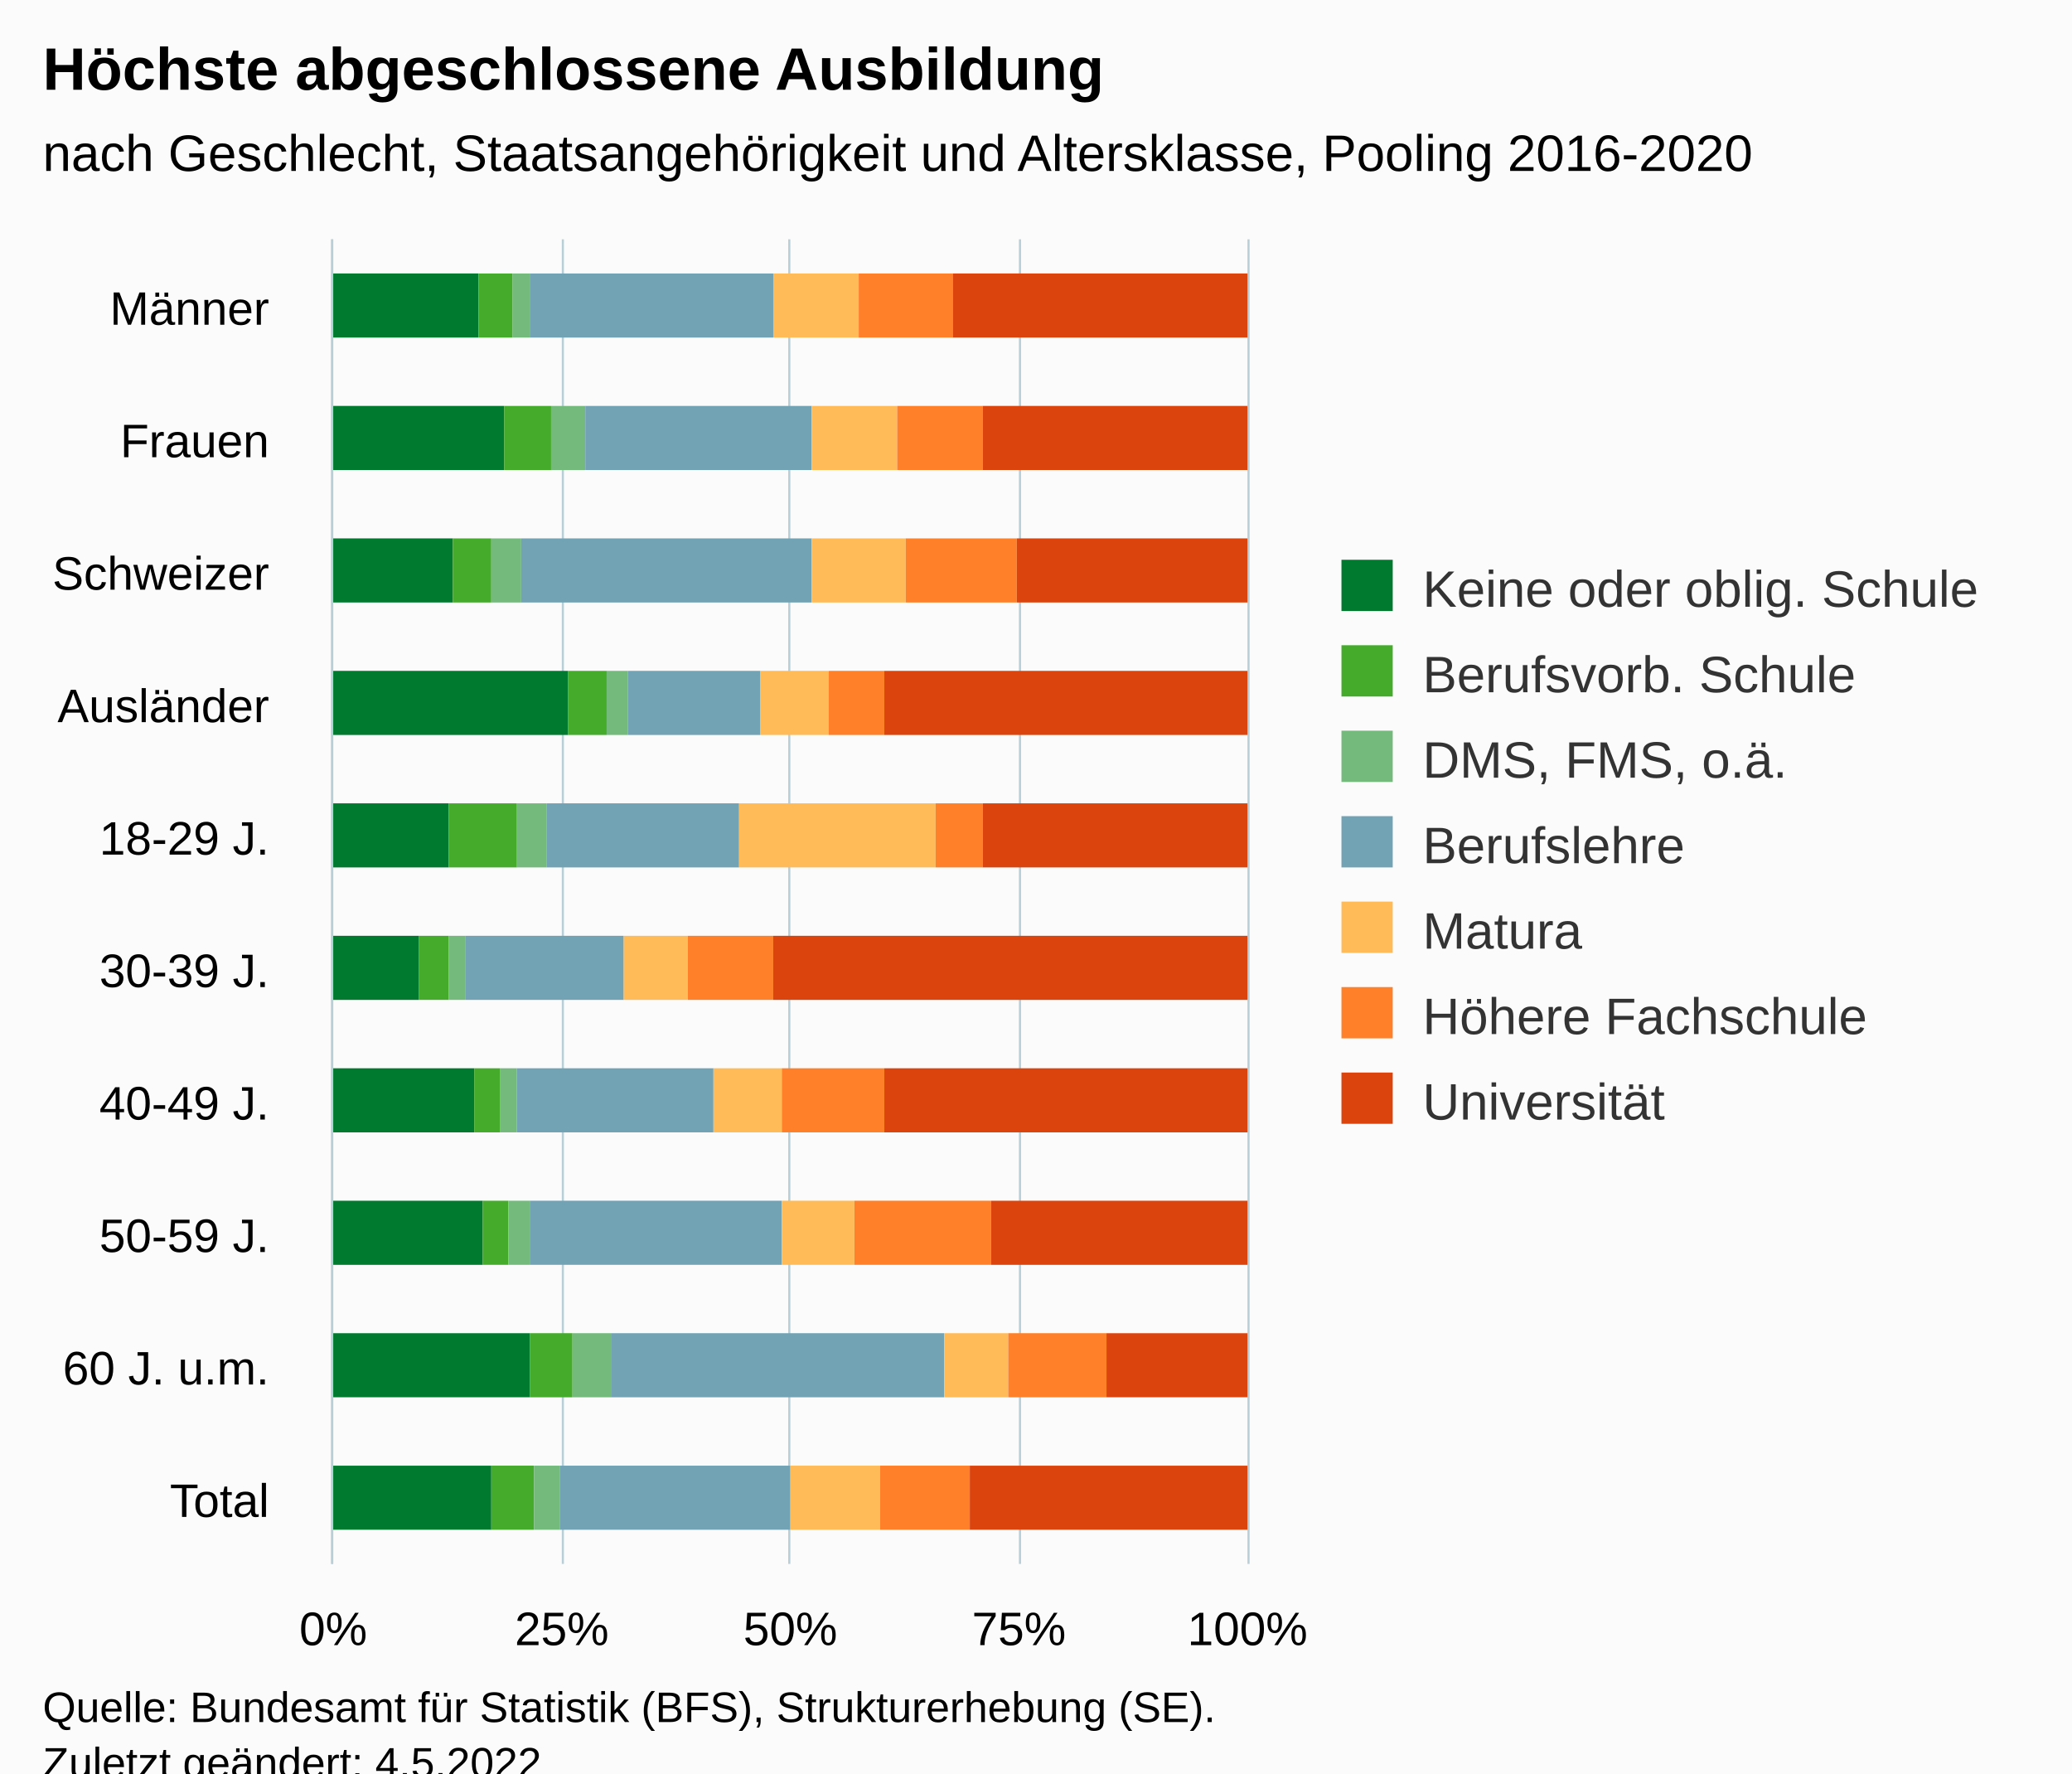
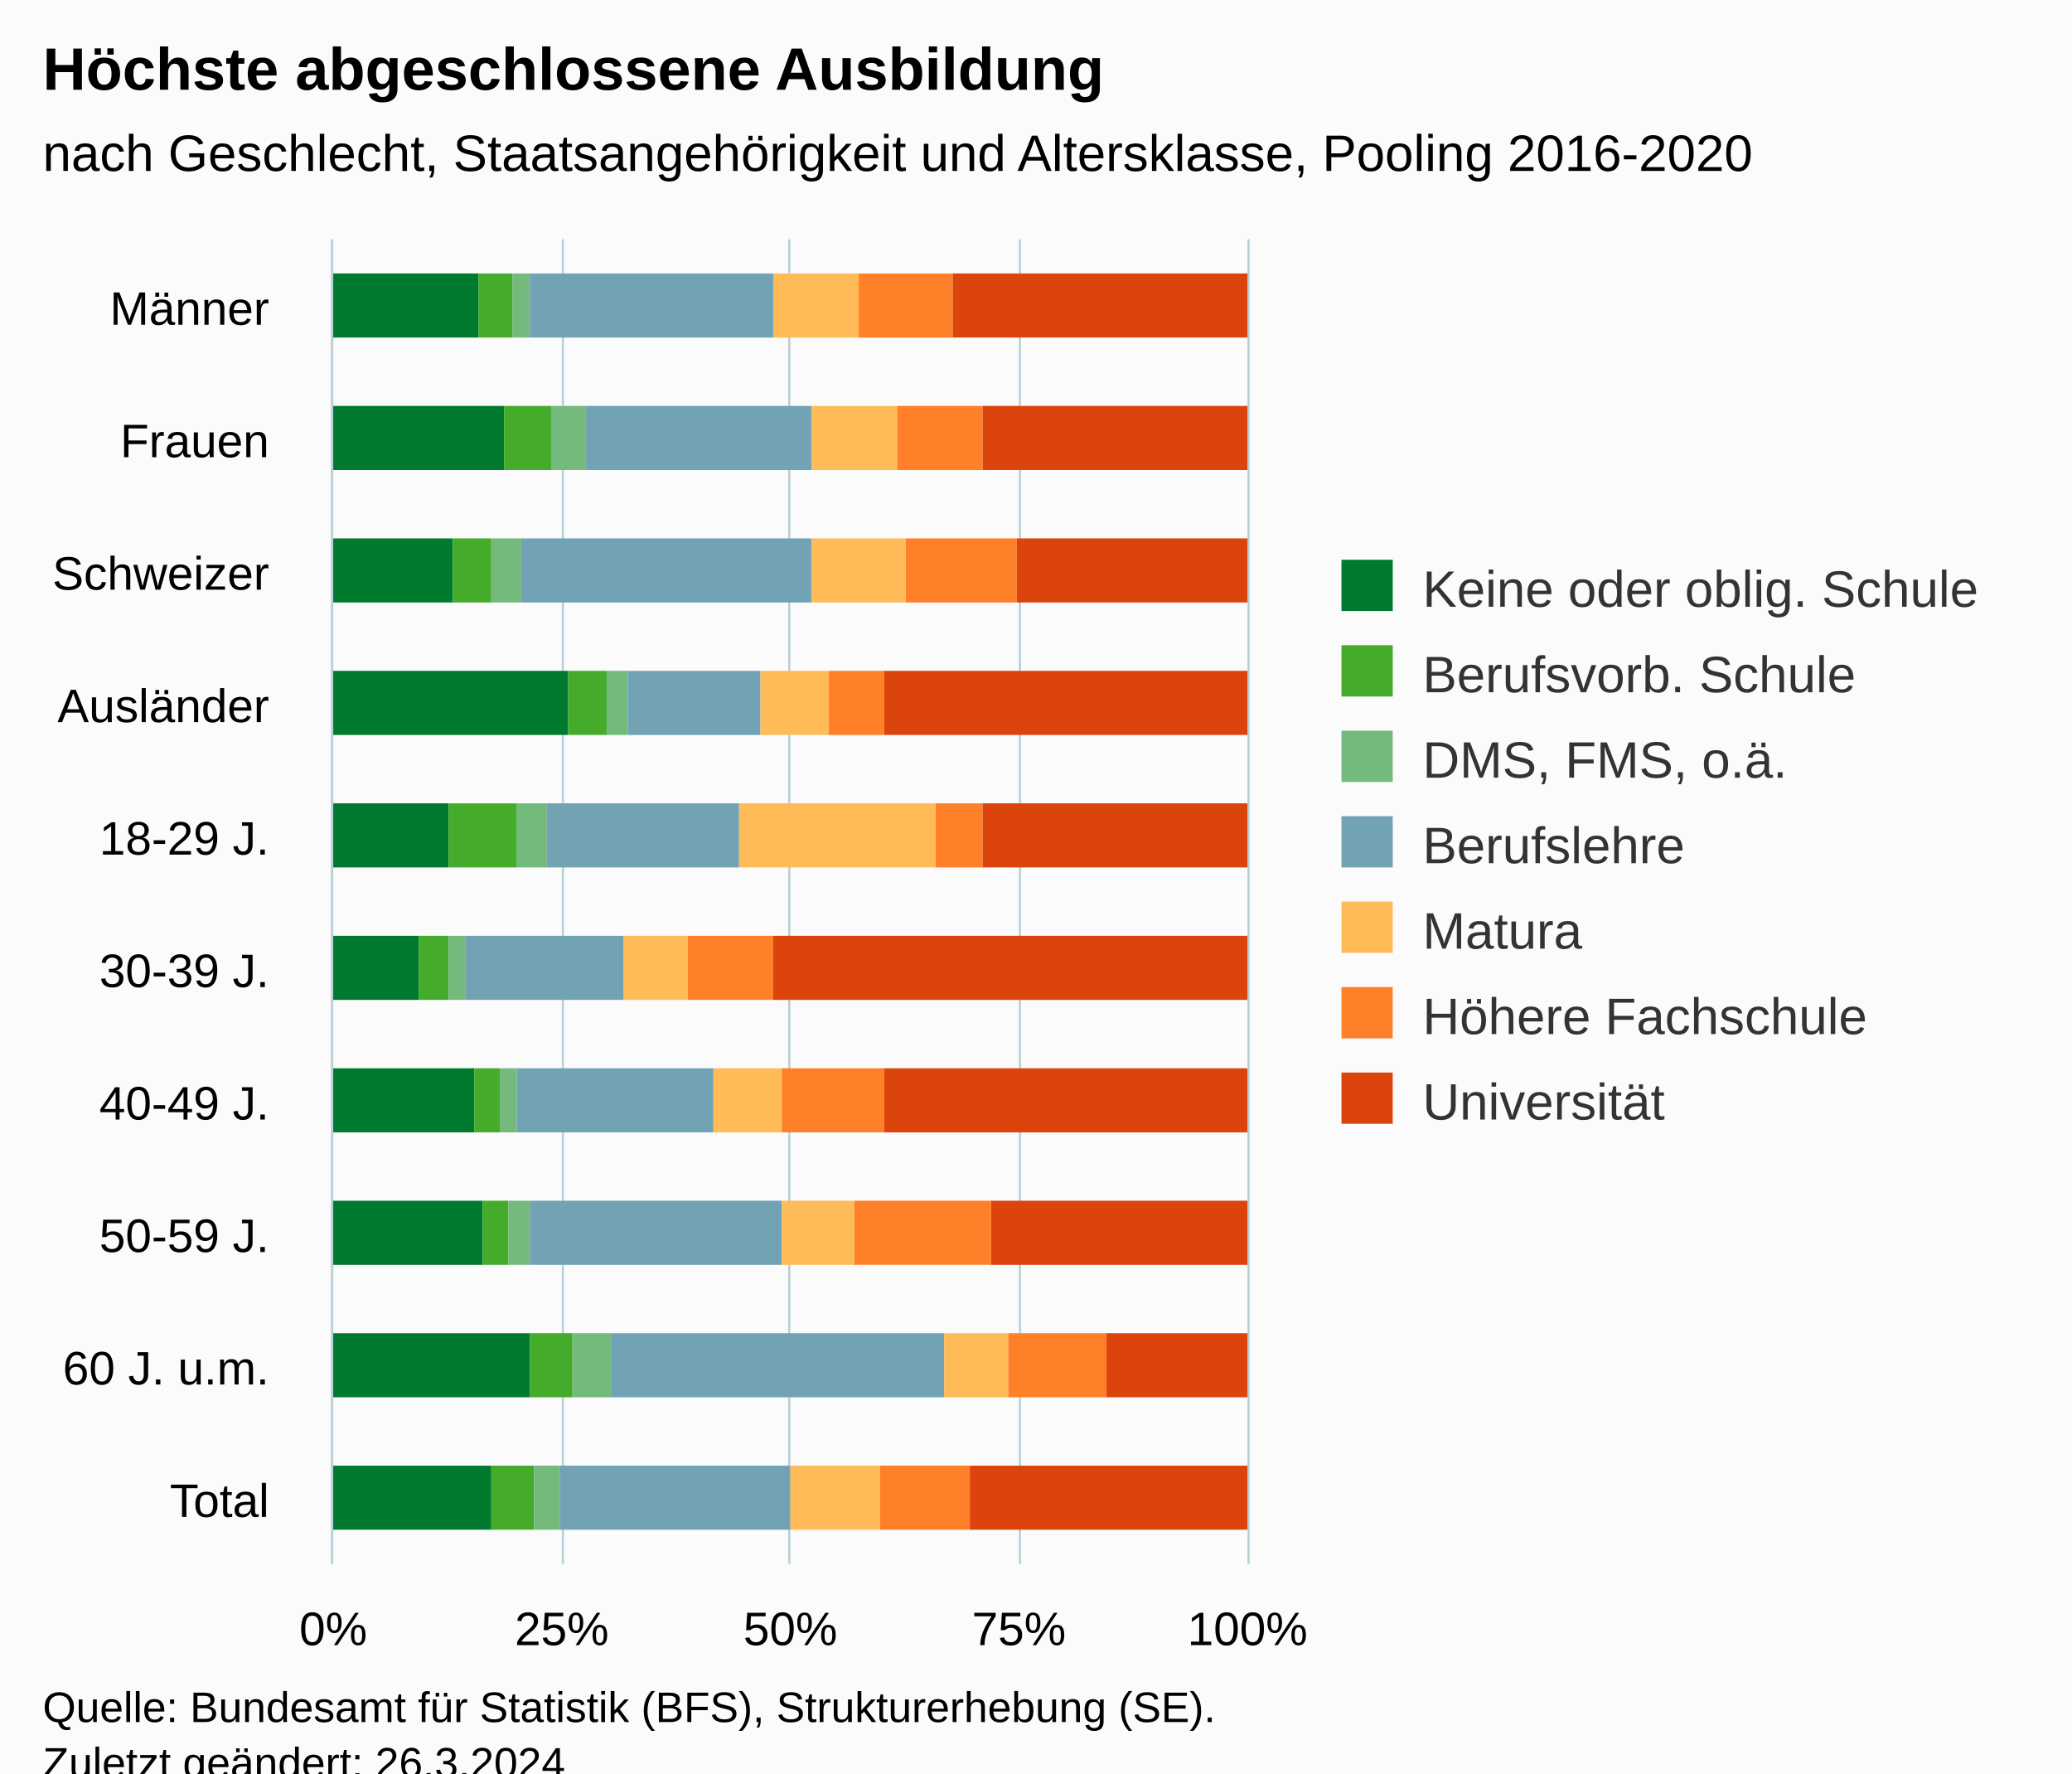
<svg xmlns="http://www.w3.org/2000/svg" version="1.1" class="highcharts-root" style="font-family:Arial;font-size:12px;" viewBox="0 0 485 415">
  <defs>
-     <clipPath id="highcharts-wkrb9a3-77-">
+     <clipPath id="highcharts-es4p7al-77-">
      <rect x="0" y="0" width="310" height="214" fill="none" />
    </clipPath>
-     <clipPath id="highcharts-wkrb9a3-88-">
+     <clipPath id="highcharts-es4p7al-88-">
      <rect x="0" y="0" width="310" height="214" fill="none" />
    </clipPath>
-     <clipPath id="highcharts-wkrb9a3-149-">
+     <clipPath id="highcharts-es4p7al-149-">
      <rect x="78" y="56" width="214" height="310" fill="none" />
    </clipPath>
  </defs>
  <rect fill="#fbfbfb" class="highcharts-background" x="0" y="0" width="485" height="428" rx="0" ry="0" />
  <rect fill="none" class="highcharts-plot-background" x="78" y="56" width="214" height="310" />
  <g class="highcharts-pane-group" data-z-index="0" />
  <g class="highcharts-grid highcharts-xaxis-grid" data-z-index="1">
    <path fill="none" data-z-index="1" class="highcharts-grid-line" d="M 78 87.5 L 292 87.5" opacity="1" />
    <path fill="none" data-z-index="1" class="highcharts-grid-line" d="M 78 118.5 L 292 118.5" opacity="1" />
    <path fill="none" data-z-index="1" class="highcharts-grid-line" d="M 78 149.5 L 292 149.5" opacity="1" />
    <path fill="none" data-z-index="1" class="highcharts-grid-line" d="M 78 180.5 L 292 180.5" opacity="1" />
    <path fill="none" data-z-index="1" class="highcharts-grid-line" d="M 78 211.5 L 292 211.5" opacity="1" />
    <path fill="none" data-z-index="1" class="highcharts-grid-line" d="M 78 242.5 L 292 242.5" opacity="1" />
    <path fill="none" data-z-index="1" class="highcharts-grid-line" d="M 78 273.5 L 292 273.5" opacity="1" />
    <path fill="none" data-z-index="1" class="highcharts-grid-line" d="M 78 304.5 L 292 304.5" opacity="1" />
    <path fill="none" data-z-index="1" class="highcharts-grid-line" d="M 78 335.5 L 292 335.5" opacity="1" />
    <path fill="none" data-z-index="1" class="highcharts-grid-line" d="M 78 366.5 L 292 366.5" opacity="1" />
    <path fill="none" data-z-index="1" class="highcharts-grid-line" d="M 78 56.5 L 292 56.5" opacity="1" />
  </g>
  <g class="highcharts-grid highcharts-yaxis-grid" data-z-index="1">
    <path fill="none" stroke="#B9CFD7" stroke-width="0.5" data-z-index="1" class="highcharts-grid-line" d="M 77.75 56 L 77.75 366" opacity="1" />
    <path fill="none" stroke="#B9CFD7" stroke-width="0.5" data-z-index="1" class="highcharts-grid-line" d="M 131.75 56 L 131.75 366" opacity="1" />
    <path fill="none" stroke="#B9CFD7" stroke-width="0.5" data-z-index="1" class="highcharts-grid-line" d="M 184.75 56 L 184.75 366" opacity="1" />
    <path fill="none" stroke="#B9CFD7" stroke-width="0.5" data-z-index="1" class="highcharts-grid-line" d="M 238.75 56 L 238.75 366" opacity="1" />
    <path fill="none" stroke="#B9CFD7" stroke-width="0.5" data-z-index="1" class="highcharts-grid-line" d="M 292.25 56 L 292.25 366" opacity="1" />
  </g>
  <rect fill="none" class="highcharts-plot-border" data-z-index="1" x="78" y="56" width="214" height="310" />
  <g class="highcharts-axis highcharts-xaxis" data-z-index="2">
    <path fill="none" class="highcharts-axis-line" stroke="#B9CFD7" stroke-width="0.5" data-z-index="7" d="M 77.75 56 L 77.75 366" />
  </g>
  <g class="highcharts-axis highcharts-yaxis" data-z-index="2">
    <path fill="none" class="highcharts-axis-line" data-z-index="7" d="M 78 366 L 292 366" />
  </g>
  <g class="highcharts-series-group" data-z-index="3">
-     <g class="highcharts-series highcharts-series-0 highcharts-column-series" data-z-index="0.1" opacity="1" transform="translate(292,366) rotate(90) scale(-1,1) scale(1 1)" clip-path="url(#highcharts-wkrb9a3-88-)">
+     <g class="highcharts-series highcharts-series-0 highcharts-column-series" data-z-index="0.1" opacity="1" transform="translate(292,366) rotate(90) scale(-1,1) scale(1 1)" clip-path="url(#highcharts-es4p7al-88-)">
      <rect x="287" y="180" width="15" height="35" fill="#007a2f" opacity="1" class="highcharts-point" />
      <rect x="256" y="174" width="15" height="41" fill="#007a2f" opacity="1" class="highcharts-point" />
      <rect x="225" y="186" width="15" height="29" fill="#007a2f" opacity="1" class="highcharts-point" />
      <rect x="194" y="159" width="15" height="56" fill="#007a2f" opacity="1" class="highcharts-point" />
      <rect x="163" y="187" width="15" height="28" fill="#007a2f" opacity="1" class="highcharts-point" />
      <rect x="132" y="194" width="15" height="21" fill="#007a2f" opacity="1" class="highcharts-point" />
      <rect x="101" y="181" width="15" height="34" fill="#007a2f" opacity="1" class="highcharts-point" />
      <rect x="70" y="179" width="15" height="36" fill="#007a2f" opacity="1" class="highcharts-point" />
      <rect x="39" y="168" width="15" height="47" fill="#007a2f" opacity="1" class="highcharts-point" />
      <rect x="8" y="177" width="15" height="38" fill="#007a2f" opacity="1" class="highcharts-point" />
    </g>
    <g class="highcharts-markers highcharts-series-0 highcharts-column-series" data-z-index="0.1" opacity="1" transform="translate(292,366) rotate(90) scale(-1,1) scale(1 1)" clip-path="none" />
-     <g class="highcharts-series highcharts-series-1 highcharts-column-series" data-z-index="0.1" opacity="1" transform="translate(292,366) rotate(90) scale(-1,1) scale(1 1)" clip-path="url(#highcharts-wkrb9a3-88-)">
+     <g class="highcharts-series highcharts-series-1 highcharts-column-series" data-z-index="0.1" opacity="1" transform="translate(292,366) rotate(90) scale(-1,1) scale(1 1)" clip-path="url(#highcharts-es4p7al-88-)">
      <rect x="287" y="172" width="15" height="8" fill="#44ab2b" opacity="1" class="highcharts-point" />
      <rect x="256" y="163" width="15" height="11" fill="#44ab2b" opacity="1" class="highcharts-point" />
      <rect x="225" y="177" width="15" height="9" fill="#44ab2b" opacity="1" class="highcharts-point" />
      <rect x="194" y="150" width="15" height="9" fill="#44ab2b" opacity="1" class="highcharts-point" />
      <rect x="163" y="171" width="15" height="16" fill="#44ab2b" opacity="1" class="highcharts-point" />
      <rect x="132" y="187" width="15" height="7" fill="#44ab2b" opacity="1" class="highcharts-point" />
      <rect x="101" y="175" width="15" height="6" fill="#44ab2b" opacity="1" class="highcharts-point" />
      <rect x="70" y="173" width="15" height="6" fill="#44ab2b" opacity="1" class="highcharts-point" />
      <rect x="39" y="158" width="15" height="10" fill="#44ab2b" opacity="1" class="highcharts-point" />
      <rect x="8" y="167" width="15" height="10" fill="#44ab2b" opacity="1" class="highcharts-point" />
    </g>
    <g class="highcharts-markers highcharts-series-1 highcharts-column-series" data-z-index="0.1" opacity="1" transform="translate(292,366) rotate(90) scale(-1,1) scale(1 1)" clip-path="none" />
-     <g class="highcharts-series highcharts-series-2 highcharts-column-series" data-z-index="0.1" opacity="1" transform="translate(292,366) rotate(90) scale(-1,1) scale(1 1)" clip-path="url(#highcharts-wkrb9a3-88-)">
+     <g class="highcharts-series highcharts-series-2 highcharts-column-series" data-z-index="0.1" opacity="1" transform="translate(292,366) rotate(90) scale(-1,1) scale(1 1)" clip-path="url(#highcharts-es4p7al-88-)">
      <rect x="287" y="168" width="15" height="4" fill="#73ba7c" opacity="1" class="highcharts-point" />
      <rect x="256" y="155" width="15" height="8" fill="#73ba7c" opacity="1" class="highcharts-point" />
      <rect x="225" y="170" width="15" height="7" fill="#73ba7c" opacity="1" class="highcharts-point" />
      <rect x="194" y="145" width="15" height="5" fill="#73ba7c" opacity="1" class="highcharts-point" />
      <rect x="163" y="164" width="15" height="7" fill="#73ba7c" opacity="1" class="highcharts-point" />
      <rect x="132" y="183" width="15" height="4" fill="#73ba7c" opacity="1" class="highcharts-point" />
      <rect x="101" y="171" width="15" height="4" fill="#73ba7c" opacity="1" class="highcharts-point" />
      <rect x="70" y="168" width="15" height="5" fill="#73ba7c" opacity="1" class="highcharts-point" />
      <rect x="39" y="149" width="15" height="9" fill="#73ba7c" opacity="1" class="highcharts-point" />
      <rect x="8" y="161" width="15" height="6" fill="#73ba7c" opacity="1" class="highcharts-point" />
    </g>
    <g class="highcharts-markers highcharts-series-2 highcharts-column-series" data-z-index="0.1" opacity="1" transform="translate(292,366) rotate(90) scale(-1,1) scale(1 1)" clip-path="none" />
-     <g class="highcharts-series highcharts-series-3 highcharts-column-series" data-z-index="0.1" opacity="1" transform="translate(292,366) rotate(90) scale(-1,1) scale(1 1)" clip-path="url(#highcharts-wkrb9a3-88-)">
+     <g class="highcharts-series highcharts-series-3 highcharts-column-series" data-z-index="0.1" opacity="1" transform="translate(292,366) rotate(90) scale(-1,1) scale(1 1)" clip-path="url(#highcharts-es4p7al-88-)">
      <rect x="287" y="111" width="15" height="57" fill="#71a3b5" opacity="1" class="highcharts-point" />
      <rect x="256" y="102" width="15" height="53" fill="#71a3b5" opacity="1" class="highcharts-point" />
      <rect x="225" y="102" width="15" height="68" fill="#71a3b5" opacity="1" class="highcharts-point" />
      <rect x="194" y="114" width="15" height="31" fill="#71a3b5" opacity="1" class="highcharts-point" />
      <rect x="163" y="119" width="15" height="45" fill="#71a3b5" opacity="1" class="highcharts-point" />
      <rect x="132" y="146" width="15" height="37" fill="#71a3b5" opacity="1" class="highcharts-point" />
      <rect x="101" y="125" width="15" height="46" fill="#71a3b5" opacity="1" class="highcharts-point" />
      <rect x="70" y="109" width="15" height="59" fill="#71a3b5" opacity="1" class="highcharts-point" />
      <rect x="39" y="71" width="15" height="78" fill="#71a3b5" opacity="1" class="highcharts-point" />
      <rect x="8" y="107" width="15" height="54" fill="#71a3b5" opacity="1" class="highcharts-point" />
    </g>
    <g class="highcharts-markers highcharts-series-3 highcharts-column-series" data-z-index="0.1" opacity="1" transform="translate(292,366) rotate(90) scale(-1,1) scale(1 1)" clip-path="none" />
-     <g class="highcharts-series highcharts-series-4 highcharts-column-series" data-z-index="0.1" opacity="1" transform="translate(292,366) rotate(90) scale(-1,1) scale(1 1)" clip-path="url(#highcharts-wkrb9a3-88-)">
+     <g class="highcharts-series highcharts-series-4 highcharts-column-series" data-z-index="0.1" opacity="1" transform="translate(292,366) rotate(90) scale(-1,1) scale(1 1)" clip-path="url(#highcharts-es4p7al-88-)">
      <rect x="287" y="91" width="15" height="20" fill="#ffbb58" opacity="1" class="highcharts-point" />
      <rect x="256" y="82" width="15" height="20" fill="#ffbb58" opacity="1" class="highcharts-point" />
      <rect x="225" y="80" width="15" height="22" fill="#ffbb58" opacity="1" class="highcharts-point" />
      <rect x="194" y="98" width="15" height="16" fill="#ffbb58" opacity="1" class="highcharts-point" />
      <rect x="163" y="73" width="15" height="46" fill="#ffbb58" opacity="1" class="highcharts-point" />
      <rect x="132" y="131" width="15" height="15" fill="#ffbb58" opacity="1" class="highcharts-point" />
      <rect x="101" y="109" width="15" height="16" fill="#ffbb58" opacity="1" class="highcharts-point" />
      <rect x="70" y="92" width="15" height="17" fill="#ffbb58" opacity="1" class="highcharts-point" />
      <rect x="39" y="56" width="15" height="15" fill="#ffbb58" opacity="1" class="highcharts-point" />
      <rect x="8" y="86" width="15" height="21" fill="#ffbb58" opacity="1" class="highcharts-point" />
    </g>
    <g class="highcharts-markers highcharts-series-4 highcharts-column-series" data-z-index="0.1" opacity="1" transform="translate(292,366) rotate(90) scale(-1,1) scale(1 1)" clip-path="none" />
-     <g class="highcharts-series highcharts-series-5 highcharts-column-series" data-z-index="0.1" opacity="1" transform="translate(292,366) rotate(90) scale(-1,1) scale(1 1)" clip-path="url(#highcharts-wkrb9a3-88-)">
+     <g class="highcharts-series highcharts-series-5 highcharts-column-series" data-z-index="0.1" opacity="1" transform="translate(292,366) rotate(90) scale(-1,1) scale(1 1)" clip-path="url(#highcharts-es4p7al-88-)">
      <rect x="287" y="69" width="15" height="22" fill="#FF8028" opacity="1" class="highcharts-point" />
      <rect x="256" y="62" width="15" height="20" fill="#FF8028" opacity="1" class="highcharts-point" />
      <rect x="225" y="54" width="15" height="26" fill="#FF8028" opacity="1" class="highcharts-point" />
      <rect x="194" y="85" width="15" height="13" fill="#FF8028" opacity="1" class="highcharts-point" />
      <rect x="163" y="62" width="15" height="11" fill="#FF8028" opacity="1" class="highcharts-point" />
      <rect x="132" y="111" width="15" height="20" fill="#FF8028" opacity="1" class="highcharts-point" />
      <rect x="101" y="85" width="15" height="24" fill="#FF8028" opacity="1" class="highcharts-point" />
      <rect x="70" y="60" width="15" height="32" fill="#FF8028" opacity="1" class="highcharts-point" />
      <rect x="39" y="33" width="15" height="23" fill="#FF8028" opacity="1" class="highcharts-point" />
      <rect x="8" y="65" width="15" height="21" fill="#FF8028" opacity="1" class="highcharts-point" />
    </g>
    <g class="highcharts-markers highcharts-series-5 highcharts-column-series" data-z-index="0.1" opacity="1" transform="translate(292,366) rotate(90) scale(-1,1) scale(1 1)" clip-path="none" />
-     <g class="highcharts-series highcharts-series-6 highcharts-column-series" data-z-index="0.1" opacity="1" transform="translate(292,366) rotate(90) scale(-1,1) scale(1 1)" clip-path="url(#highcharts-wkrb9a3-88-)">
+     <g class="highcharts-series highcharts-series-6 highcharts-column-series" data-z-index="0.1" opacity="1" transform="translate(292,366) rotate(90) scale(-1,1) scale(1 1)" clip-path="url(#highcharts-es4p7al-88-)">
      <rect x="287" y="0" width="15" height="69" fill="#DC440E" opacity="1" class="highcharts-point" />
      <rect x="256" y="0" width="15" height="62" fill="#DC440E" opacity="1" class="highcharts-point" />
      <rect x="225" y="0" width="15" height="54" fill="#DC440E" opacity="1" class="highcharts-point" />
      <rect x="194" y="0" width="15" height="85" fill="#DC440E" opacity="1" class="highcharts-point" />
      <rect x="163" y="0" width="15" height="62" fill="#DC440E" opacity="1" class="highcharts-point" />
      <rect x="132" y="0" width="15" height="111" fill="#DC440E" opacity="1" class="highcharts-point" />
      <rect x="101" y="0" width="15" height="85" fill="#DC440E" opacity="1" class="highcharts-point" />
      <rect x="70" y="0" width="15" height="60" fill="#DC440E" opacity="1" class="highcharts-point" />
      <rect x="39" y="0" width="15" height="33" fill="#DC440E" opacity="1" class="highcharts-point" />
      <rect x="8" y="0" width="15" height="65" fill="#DC440E" opacity="1" class="highcharts-point" />
    </g>
    <g class="highcharts-markers highcharts-series-6 highcharts-column-series" data-z-index="0.1" opacity="1" transform="translate(292,366) rotate(90) scale(-1,1) scale(1 1)" clip-path="none" />
  </g>
  <text x="10" text-anchor="start" class="highcharts-title" data-z-index="4" style="color:#000000;font-size:14px;font-weight:bold;fill:#000000;" y="21">
    <tspan>Höchste abgeschlossene Ausbildung</tspan>
  </text>
  <text x="10" text-anchor="start" class="highcharts-subtitle" data-z-index="4" style="color:#000000;font-size:12px;fill:#000000;" y="40">
    <tspan>nach Geschlecht, Staatsangehörigkeit und Altersklasse, Pooling 2016-2020</tspan>
  </text>
  <text x="10" text-anchor="start" class="highcharts-caption" data-z-index="4" style="color:#666666;fill:#666666;" y="400" />
  <g class="highcharts-legend" data-z-index="7" transform="translate(304,124)">
    <rect fill="none" class="highcharts-legend-box" rx="0" ry="0" x="0" y="0" width="171" height="151" visibility="visible" />
    <g data-z-index="1">
      <g>
        <g class="highcharts-legend-item highcharts-column-series highcharts-color-undefined highcharts-series-0" data-z-index="1" transform="translate(8,3)">
          <text x="21" style="color:#333333;cursor:pointer;font-size:12px;font-weight:normal;fill:#333333;" text-anchor="start" data-z-index="2" y="15">
            <tspan>Keine oder oblig. Schule</tspan>
          </text>
          <rect x="2" y="4" width="12" height="12" fill="#007a2f" class="highcharts-point" data-z-index="3" />
        </g>
        <g class="highcharts-legend-item highcharts-column-series highcharts-color-undefined highcharts-series-1" data-z-index="1" transform="translate(8,23)">
          <text x="21" y="15" style="color:#333333;cursor:pointer;font-size:12px;font-weight:normal;fill:#333333;" text-anchor="start" data-z-index="2">
            <tspan>Berufsvorb. Schule</tspan>
          </text>
          <rect x="2" y="4" width="12" height="12" fill="#44ab2b" class="highcharts-point" data-z-index="3" />
        </g>
        <g class="highcharts-legend-item highcharts-column-series highcharts-color-undefined highcharts-series-2" data-z-index="1" transform="translate(8,43)">
          <text x="21" y="15" style="color:#333333;cursor:pointer;font-size:12px;font-weight:normal;fill:#333333;" text-anchor="start" data-z-index="2">
            <tspan>DMS, FMS, o.ä.</tspan>
          </text>
          <rect x="2" y="4" width="12" height="12" fill="#73ba7c" class="highcharts-point" data-z-index="3" />
        </g>
        <g class="highcharts-legend-item highcharts-column-series highcharts-color-undefined highcharts-series-3" data-z-index="1" transform="translate(8,63)">
          <text x="21" y="15" style="color:#333333;cursor:pointer;font-size:12px;font-weight:normal;fill:#333333;" text-anchor="start" data-z-index="2">
            <tspan>Berufslehre</tspan>
          </text>
          <rect x="2" y="4" width="12" height="12" fill="#71a3b5" class="highcharts-point" data-z-index="3" />
        </g>
        <g class="highcharts-legend-item highcharts-column-series highcharts-color-undefined highcharts-series-4" data-z-index="1" transform="translate(8,83)">
          <text x="21" y="15" style="color:#333333;cursor:pointer;font-size:12px;font-weight:normal;fill:#333333;" text-anchor="start" data-z-index="2">
            <tspan>Matura</tspan>
          </text>
          <rect x="2" y="4" width="12" height="12" fill="#ffbb58" class="highcharts-point" data-z-index="3" />
        </g>
        <g class="highcharts-legend-item highcharts-column-series highcharts-color-undefined highcharts-series-5" data-z-index="1" transform="translate(8,103)">
          <text x="21" y="15" style="color:#333333;cursor:pointer;font-size:12px;font-weight:normal;fill:#333333;" text-anchor="start" data-z-index="2">
            <tspan>Höhere Fachschule</tspan>
          </text>
          <rect x="2" y="4" width="12" height="12" fill="#FF8028" class="highcharts-point" data-z-index="3" />
        </g>
        <g class="highcharts-legend-item highcharts-column-series highcharts-color-undefined highcharts-series-6" data-z-index="1" transform="translate(8,123)">
          <text x="21" y="15" style="color:#333333;cursor:pointer;font-size:12px;font-weight:normal;fill:#333333;" text-anchor="start" data-z-index="2">
            <tspan>Universität</tspan>
          </text>
          <rect x="2" y="4" width="12" height="12" fill="#DC440E" class="highcharts-point" data-z-index="3" />
        </g>
      </g>
    </g>
  </g>
  <g class="highcharts-axis-labels highcharts-xaxis-labels" data-z-index="7">
    <text x="63" style="color:#000000;cursor:default;font-size:11px;white-space:nowrap;fill:#000000;" text-anchor="end" transform="translate(0,0)" y="76" opacity="1">
      <tspan>Männer</tspan>
    </text>
    <text x="63" style="color:#000000;cursor:default;font-size:11px;white-space:nowrap;fill:#000000;" text-anchor="end" transform="translate(0,0)" y="107" opacity="1">
      <tspan>Frauen</tspan>
    </text>
    <text x="63" style="color:#000000;cursor:default;font-size:11px;white-space:nowrap;fill:#000000;" text-anchor="end" transform="translate(0,0)" y="138" opacity="1">
      <tspan>Schweizer</tspan>
    </text>
    <text x="63" style="color:#000000;cursor:default;font-size:11px;white-space:nowrap;fill:#000000;" text-anchor="end" transform="translate(0,0)" y="169" opacity="1">
      <tspan>Ausländer</tspan>
    </text>
    <text x="63" style="color:#000000;cursor:default;font-size:11px;white-space:nowrap;fill:#000000;" text-anchor="end" transform="translate(0,0)" y="200" opacity="1">
      <tspan>18-29 J.</tspan>
    </text>
    <text x="63" style="color:#000000;cursor:default;font-size:11px;white-space:nowrap;fill:#000000;" text-anchor="end" transform="translate(0,0)" y="231" opacity="1">
      <tspan>30-39 J.</tspan>
    </text>
    <text x="63" style="color:#000000;cursor:default;font-size:11px;white-space:nowrap;fill:#000000;" text-anchor="end" transform="translate(0,0)" y="262" opacity="1">
      <tspan>40-49 J.</tspan>
    </text>
    <text x="63" style="color:#000000;cursor:default;font-size:11px;white-space:nowrap;fill:#000000;" text-anchor="end" transform="translate(0,0)" y="293" opacity="1">
      <tspan>50-59 J.</tspan>
    </text>
    <text x="63" style="color:#000000;cursor:default;font-size:11px;white-space:nowrap;fill:#000000;" text-anchor="end" transform="translate(0,0)" y="324" opacity="1">
      <tspan>60 J. u.m.</tspan>
    </text>
    <text x="63" style="color:#000000;cursor:default;font-size:11px;white-space:nowrap;fill:#000000;" text-anchor="end" transform="translate(0,0)" y="355" opacity="1">
      <tspan>Total</tspan>
    </text>
  </g>
  <g class="highcharts-axis-labels highcharts-yaxis-labels" data-z-index="7">
    <text x="78" style="color:#000000;cursor:default;font-size:11px;white-space:nowrap;fill:#000000;" text-anchor="middle" transform="translate(0,0)" y="385" opacity="1">0%</text>
    <text x="131.5" style="color:#000000;cursor:default;font-size:11px;white-space:nowrap;fill:#000000;" text-anchor="middle" transform="translate(0,0)" y="385" opacity="1">25%</text>
    <text x="185" style="color:#000000;cursor:default;font-size:11px;white-space:nowrap;fill:#000000;" text-anchor="middle" transform="translate(0,0)" y="385" opacity="1">50%</text>
    <text x="238.5" style="color:#000000;cursor:default;font-size:11px;white-space:nowrap;fill:#000000;" text-anchor="middle" transform="translate(0,0)" y="385" opacity="1">75%</text>
    <text x="292" style="color:#000000;cursor:default;font-size:11px;white-space:nowrap;fill:#000000;" text-anchor="middle" transform="translate(0,0)" y="385" opacity="1">100%</text>
  </g>
  <text x="10" class="highcharts-credits" text-anchor="start" data-z-index="8" style="cursor:default;color:#000000;font-size:10px;fill:#000000;" y="403">
    <tspan>Quelle: Bundesamt für Statistik (BFS), Strukturerhebung (SE).</tspan>
-     <tspan x="10" dy="13">Zuletzt geändert: 4.5.2022</tspan>
+     <tspan x="10" dy="13">Zuletzt geändert: 26.3.2024</tspan>
  </text>
-   <g class="highcharts-control-points" data-z-index="99" clip-path="url(#highcharts-wkrb9a3-149-)" />
+   <g class="highcharts-control-points" data-z-index="99" clip-path="url(#highcharts-es4p7al-149-)" />
</svg>
